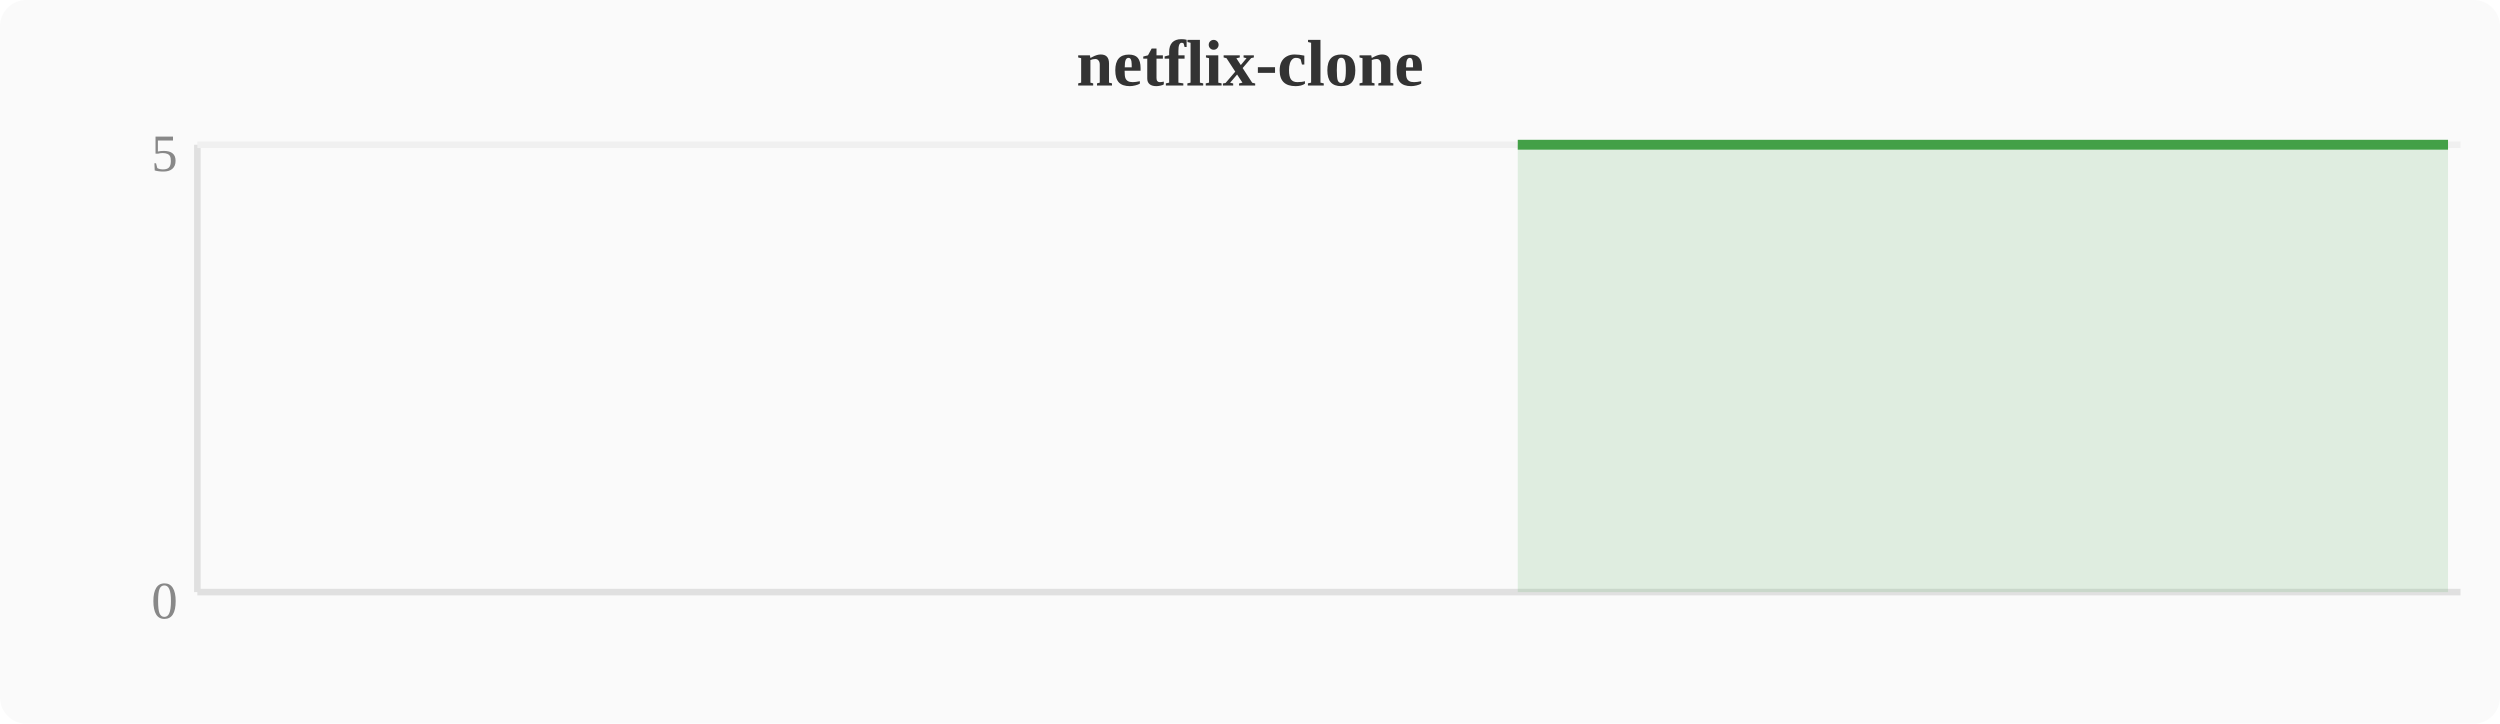
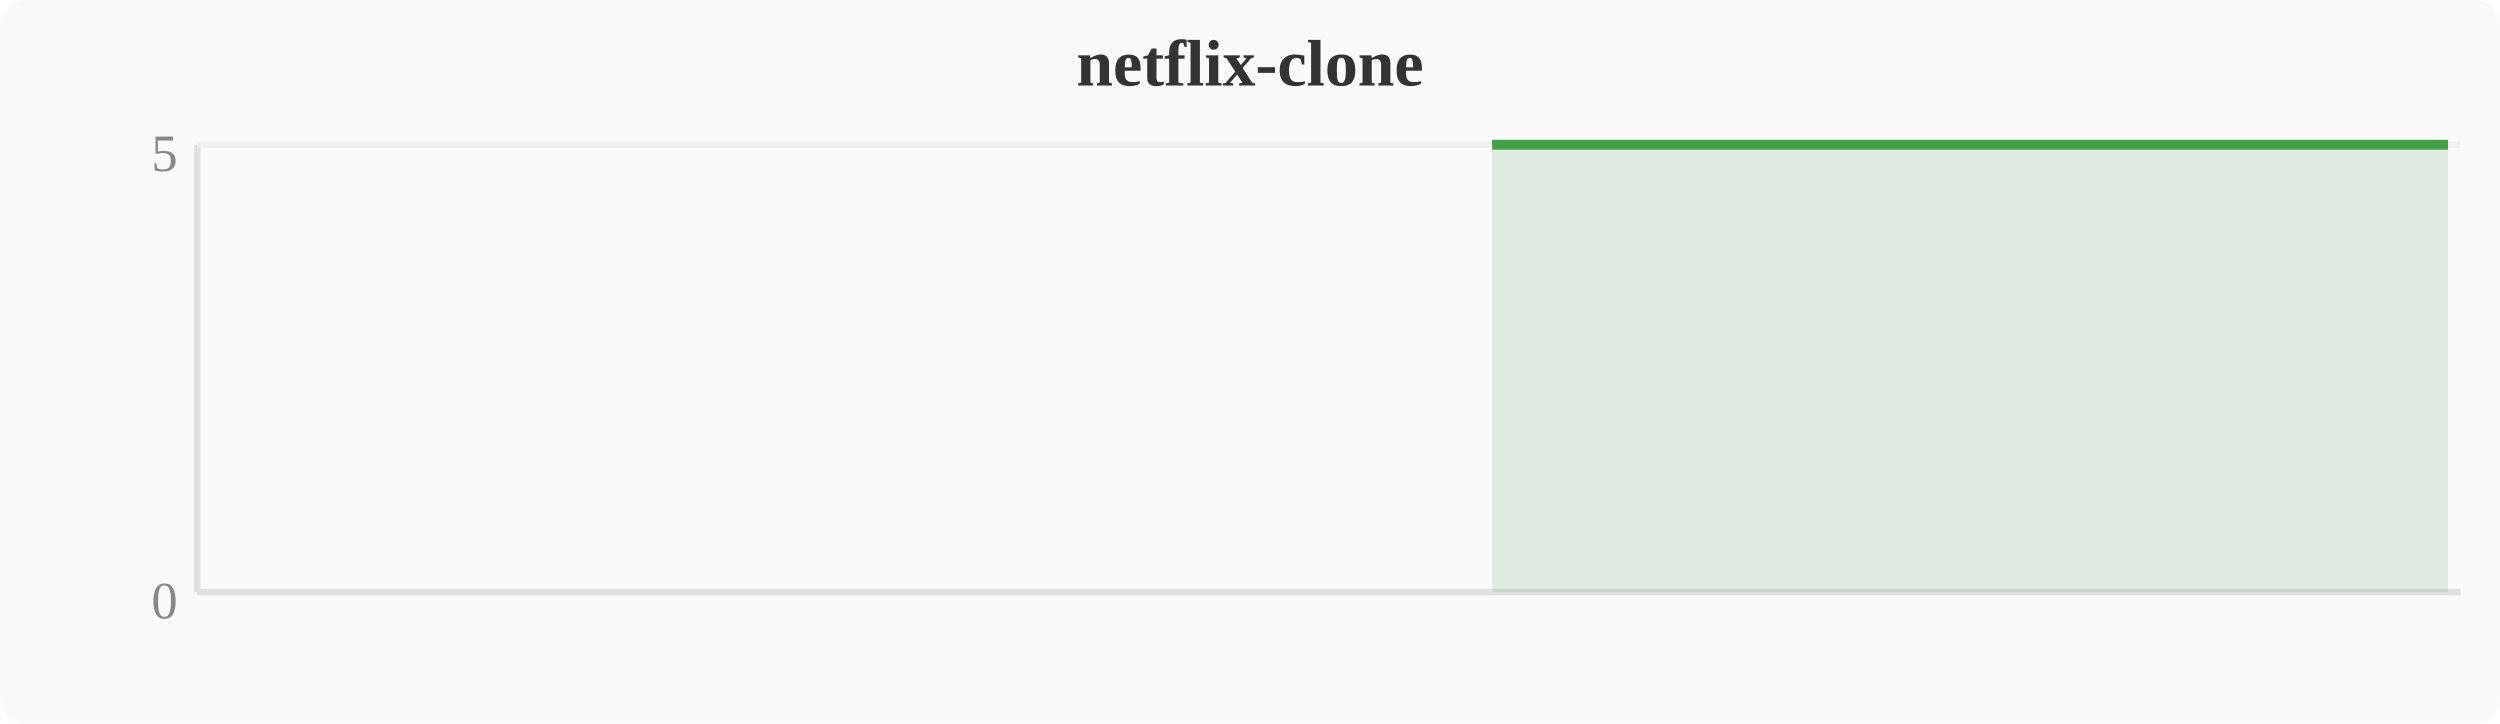
<svg xmlns="http://www.w3.org/2000/svg" width="380" height="110" viewBox="0 0 380 110">
  <rect width="380" height="110" fill="#fafafa" rx="4" />
  <text x="190" y="13" text-anchor="middle" font-size="10" font-weight="bold" fill="#333">netflix-clone</text>
  <line x1="30" y1="22" x2="30" y2="90" stroke="#e0e0e0" stroke-width="1" />
  <line x1="30" y1="90" x2="374" y2="90" stroke="#e0e0e0" stroke-width="1" />
  <line x1="30" y1="22" x2="374" y2="22" stroke="#f0f0f0" stroke-width="1" />
  <text x="27" y="94" text-anchor="end" font-size="8" fill="#888">0</text>
  <text x="27" y="26" text-anchor="end" font-size="8" fill="#888">5</text>
-   <polygon points="230.7,22.0 234.5,22.0 238.3,22.0 242.1,22.0 246.0,22.0 249.8,22.0 253.6,22.0 257.4,22.0 261.2,22.0 265.1,22.0 268.9,22.0 272.7,22.0 276.5,22.0 280.4,22.0 284.2,22.0 288.0,22.0 291.8,22.0 295.6,22.0 299.5,22.0 303.3,22.0 307.1,22.0 310.9,22.0 314.8,22.0 318.6,22.0 322.4,22.0 326.2,22.0 330.0,22.0 333.9,22.0 337.7,22.0 341.5,22.0 345.3,22.0 349.2,22.0 353.0,22.0 356.8,22.0 360.6,22.0 364.4,22.0 368.3,22.0 372.1,22.0 372.1,90 230.7,90" fill="#43a047" opacity="0.15" />
-   <polyline points="230.7,22.0 234.5,22.0 238.3,22.0 242.1,22.0 246.0,22.0 249.8,22.0 253.6,22.0 257.4,22.0 261.2,22.0 265.1,22.0 268.9,22.0 272.7,22.0 276.5,22.0 280.4,22.0 284.2,22.0 288.0,22.0 291.8,22.0 295.6,22.0 299.5,22.0 303.3,22.0 307.1,22.0 310.9,22.0 314.8,22.0 318.6,22.0 322.4,22.0 326.2,22.0 330.0,22.0 333.9,22.0 337.7,22.0 341.5,22.0 345.3,22.0 349.2,22.0 353.0,22.0 356.8,22.0 360.6,22.0 364.4,22.0 368.3,22.0 372.1,22.0" fill="none" stroke="#43a047" stroke-width="1.5" stroke-linejoin="round" />
+   <polygon points="226.8,22.0 230.7,22.0 234.5,22.0 238.3,22.0 242.1,22.0 246.0,22.0 249.8,22.0 253.6,22.0 257.4,22.0 261.2,22.0 265.1,22.0 268.9,22.0 272.7,22.0 276.5,22.0 280.4,22.0 284.2,22.0 288.0,22.0 291.8,22.0 295.6,22.0 299.5,22.0 303.3,22.0 307.1,22.0 310.9,22.0 314.8,22.0 318.6,22.0 322.4,22.0 326.2,22.0 330.0,22.0 333.9,22.0 337.7,22.0 341.5,22.0 345.3,22.0 349.2,22.0 353.0,22.0 356.8,22.0 360.6,22.0 364.4,22.0 368.3,22.0 372.1,22.0 372.1,90 226.8,90" fill="#43a047" opacity="0.15" />
+   <polyline points="226.8,22.0 230.7,22.0 234.5,22.0 238.3,22.0 242.1,22.0 246.0,22.0 249.8,22.0 253.6,22.0 257.4,22.0 261.2,22.0 265.1,22.0 268.9,22.0 272.7,22.0 276.5,22.0 280.4,22.0 284.2,22.0 288.0,22.0 291.8,22.0 295.6,22.0 299.5,22.0 303.3,22.0 307.1,22.0 310.9,22.0 314.8,22.0 318.6,22.0 322.4,22.0 326.2,22.0 330.0,22.0 333.9,22.0 337.7,22.0 341.5,22.0 345.3,22.0 349.2,22.0 353.0,22.0 356.8,22.0 360.6,22.0 364.4,22.0 368.3,22.0 372.1,22.0" fill="none" stroke="#43a047" stroke-width="1.5" stroke-linejoin="round" />
</svg>
